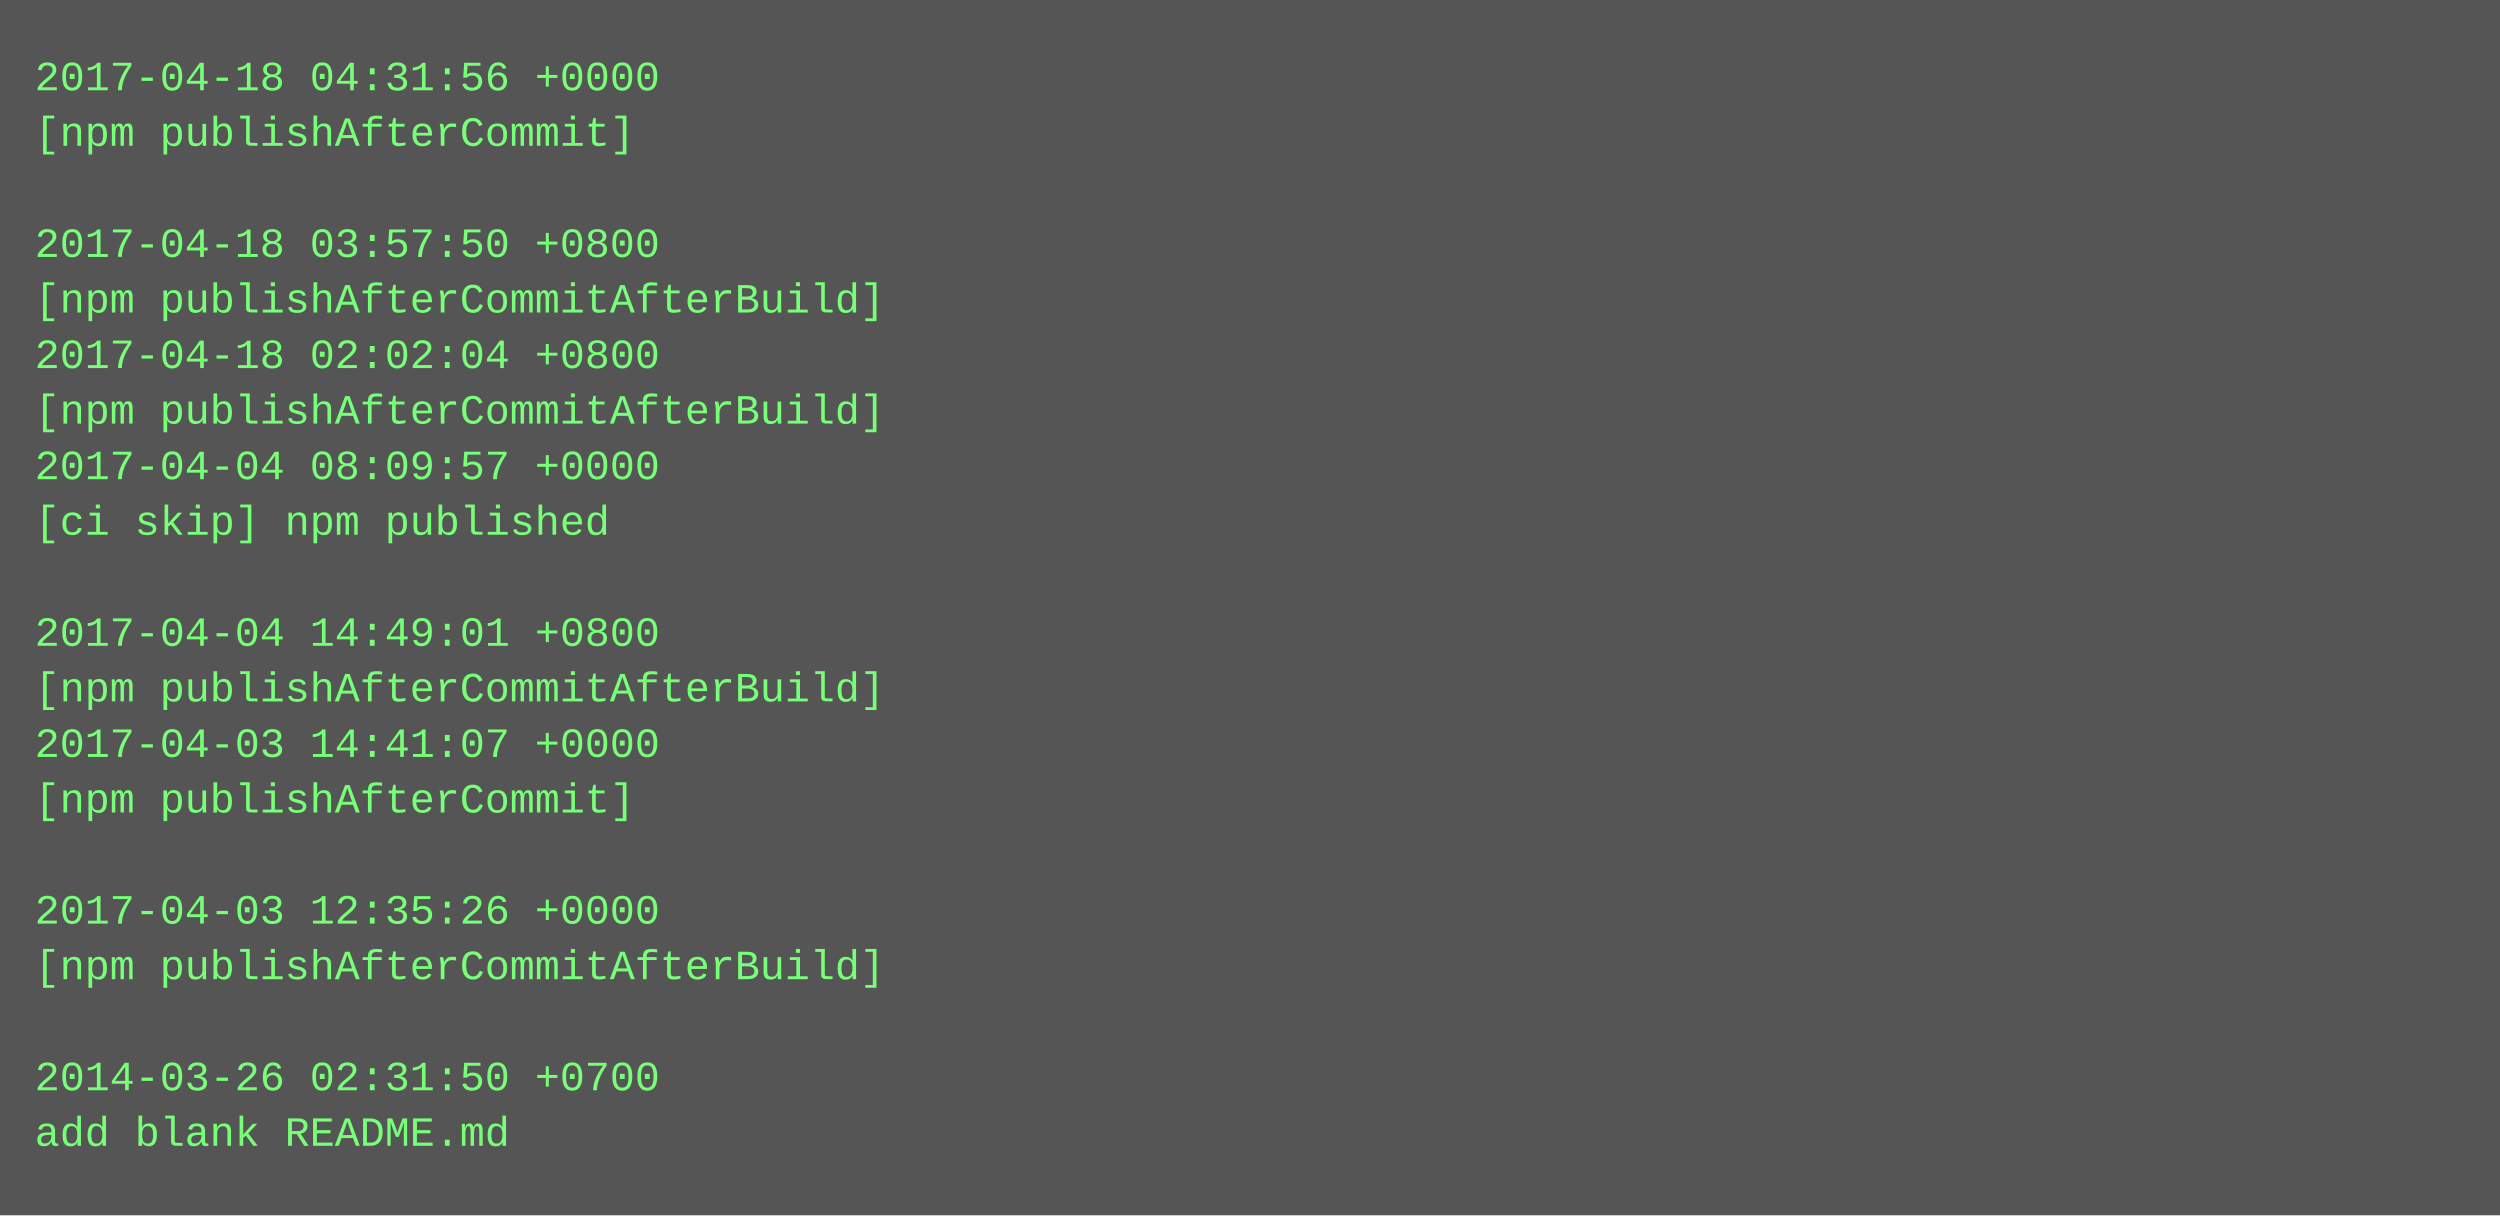
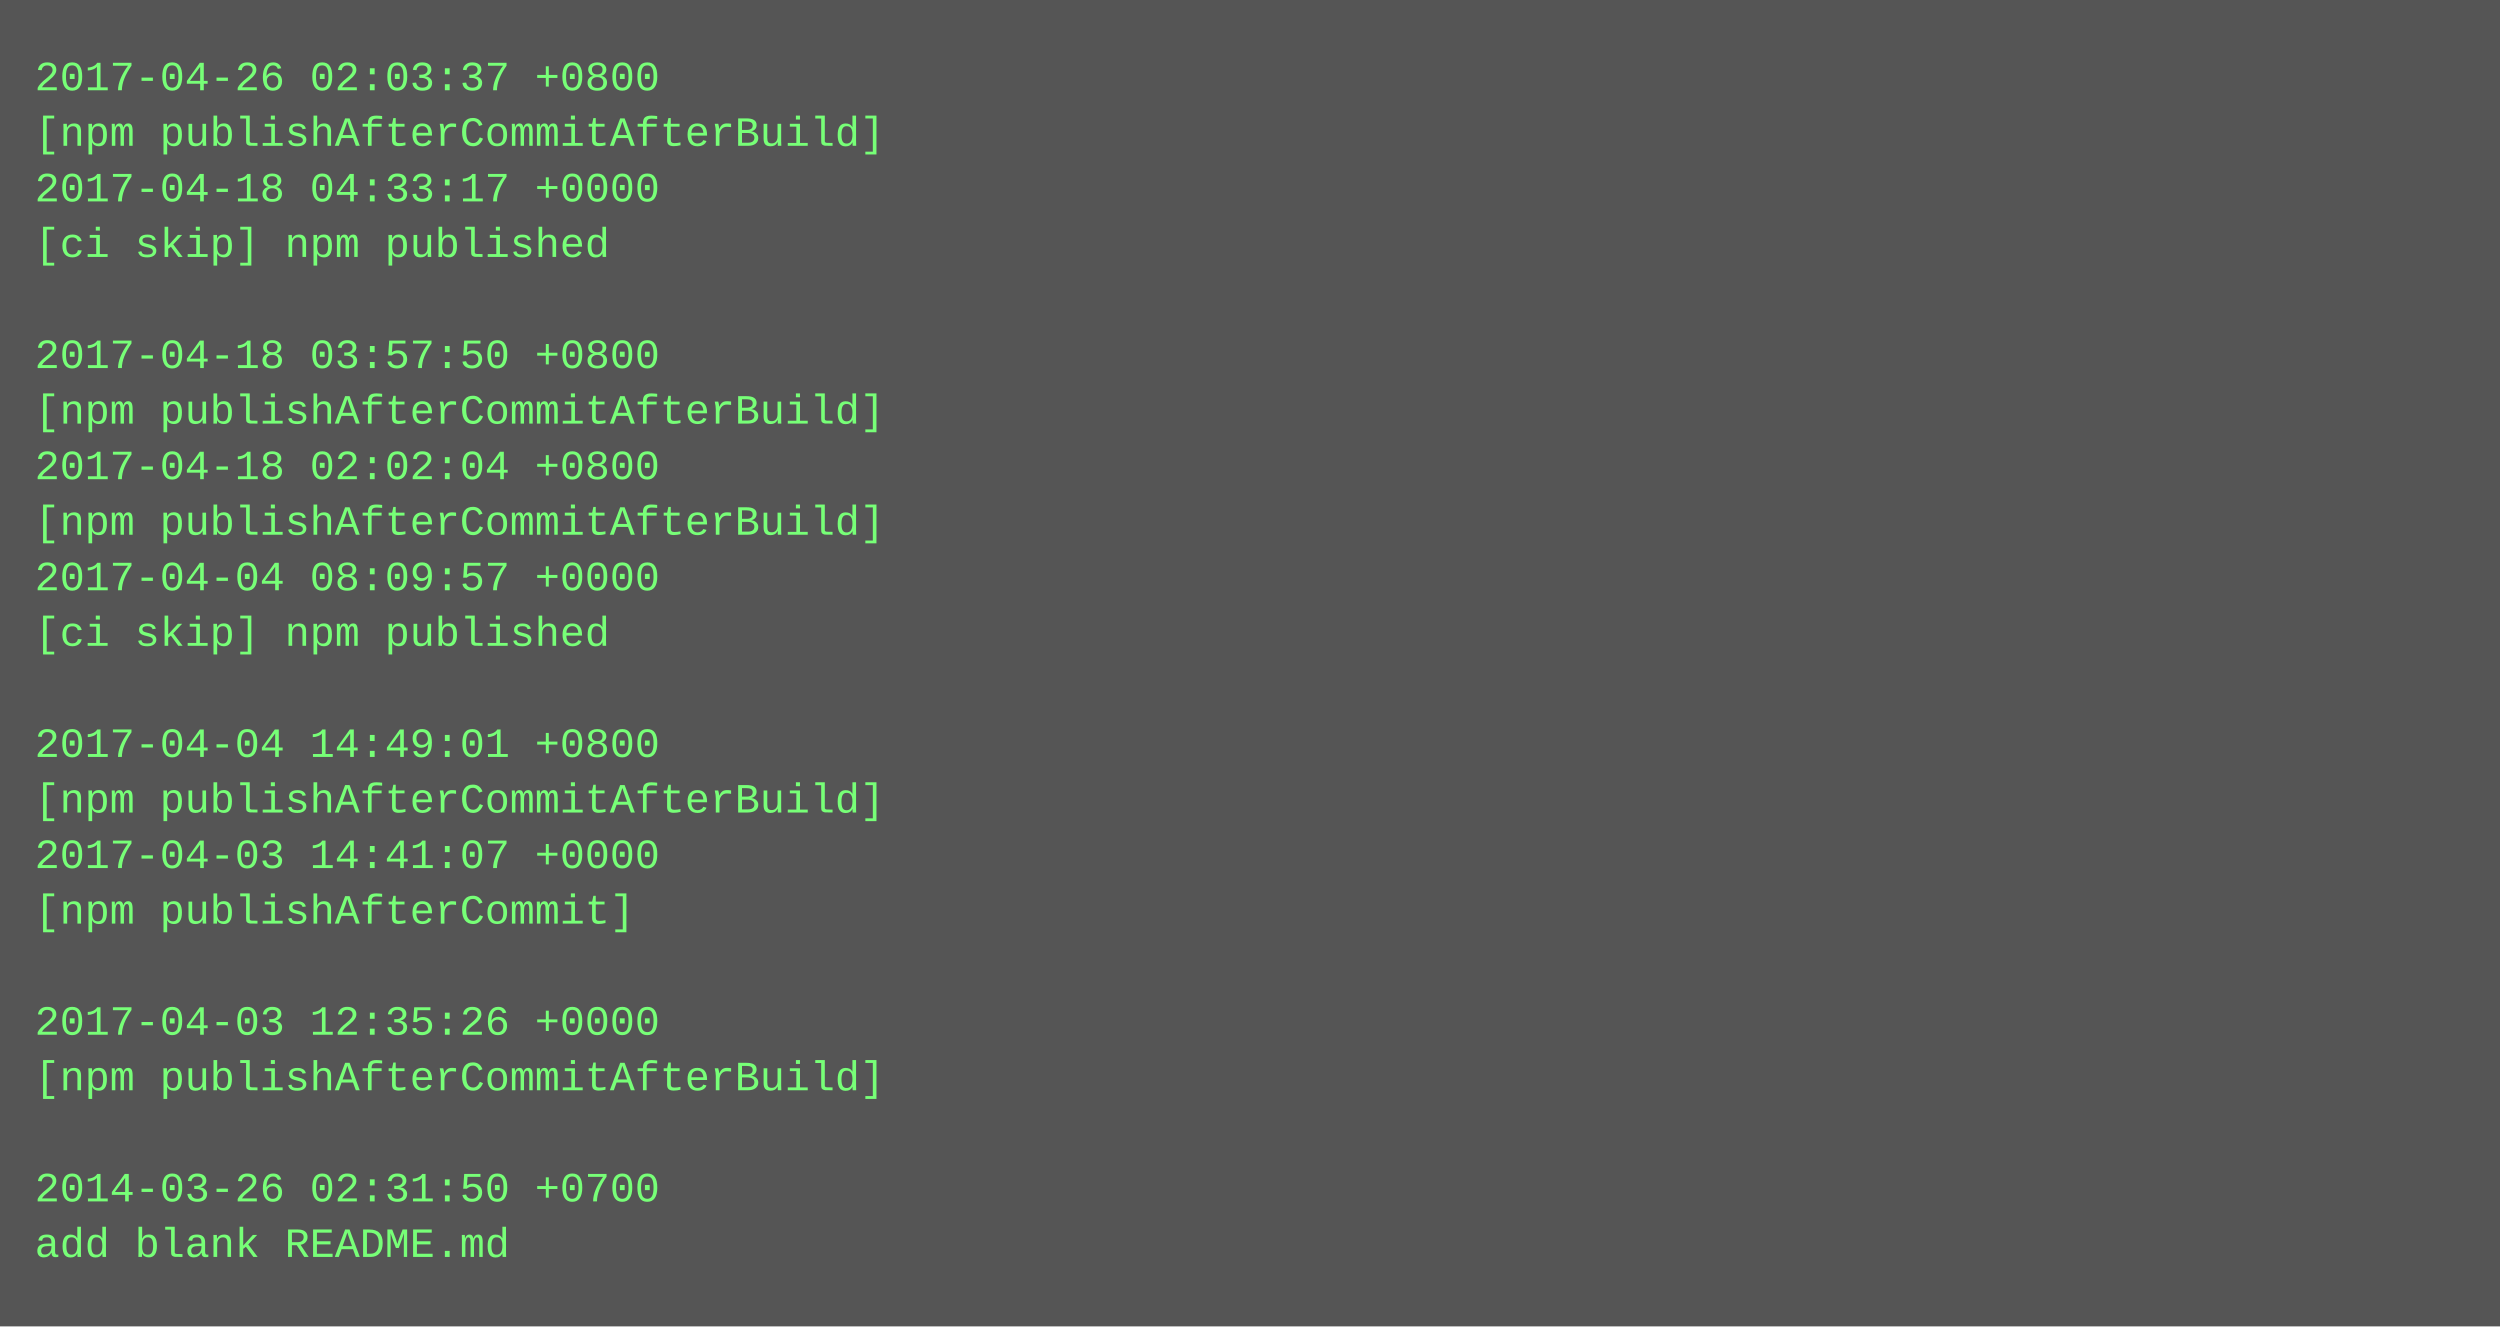
- <svg xmlns="http://www.w3.org/2000/svg" height="350" width="720">
-   <rect height="350" fill="#555" width="720" />
+ <svg xmlns="http://www.w3.org/2000/svg" height="382" width="720">
+   <rect height="382" fill="#555" width="720" />
  <text fill="#7f7" font-family="Courier New" font-size="12" xml:space="preserve">
-     <tspan x="10" y="26">2017-04-18 04:31:56 +0000</tspan>
-     <tspan x="10" y="42">[npm publishAfterCommit]</tspan>
-     <tspan x="10" y="58" />
-     <tspan x="10" y="74">2017-04-18 03:57:50 +0800</tspan>
-     <tspan x="10" y="90">[npm publishAfterCommitAfterBuild]</tspan>
-     <tspan x="10" y="106">2017-04-18 02:02:04 +0800</tspan>
+     <tspan x="10" y="26">2017-04-26 02:03:37 +0800</tspan>
+     <tspan x="10" y="42">[npm publishAfterCommitAfterBuild]</tspan>
+     <tspan x="10" y="58">2017-04-18 04:33:17 +0000</tspan>
+     <tspan x="10" y="74">[ci skip] npm published</tspan>
+     <tspan x="10" y="90" />
+     <tspan x="10" y="106">2017-04-18 03:57:50 +0800</tspan>
    <tspan x="10" y="122">[npm publishAfterCommitAfterBuild]</tspan>
-     <tspan x="10" y="138">2017-04-04 08:09:57 +0000</tspan>
-     <tspan x="10" y="154">[ci skip] npm published</tspan>
-     <tspan x="10" y="170" />
-     <tspan x="10" y="186">2017-04-04 14:49:01 +0800</tspan>
-     <tspan x="10" y="202">[npm publishAfterCommitAfterBuild]</tspan>
-     <tspan x="10" y="218">2017-04-03 14:41:07 +0000</tspan>
-     <tspan x="10" y="234">[npm publishAfterCommit]</tspan>
-     <tspan x="10" y="250" />
-     <tspan x="10" y="266">2017-04-03 12:35:26 +0000</tspan>
-     <tspan x="10" y="282">[npm publishAfterCommitAfterBuild]</tspan>
-     <tspan x="10" y="298" />
-     <tspan x="10" y="314">2014-03-26 02:31:50 +0700</tspan>
-     <tspan x="10" y="330">add blank README.md</tspan>
+     <tspan x="10" y="138">2017-04-18 02:02:04 +0800</tspan>
+     <tspan x="10" y="154">[npm publishAfterCommitAfterBuild]</tspan>
+     <tspan x="10" y="170">2017-04-04 08:09:57 +0000</tspan>
+     <tspan x="10" y="186">[ci skip] npm published</tspan>
+     <tspan x="10" y="202" />
+     <tspan x="10" y="218">2017-04-04 14:49:01 +0800</tspan>
+     <tspan x="10" y="234">[npm publishAfterCommitAfterBuild]</tspan>
+     <tspan x="10" y="250">2017-04-03 14:41:07 +0000</tspan>
+     <tspan x="10" y="266">[npm publishAfterCommit]</tspan>
+     <tspan x="10" y="282" />
+     <tspan x="10" y="298">2017-04-03 12:35:26 +0000</tspan>
+     <tspan x="10" y="314">[npm publishAfterCommitAfterBuild]</tspan>
+     <tspan x="10" y="330" />
+     <tspan x="10" y="346">2014-03-26 02:31:50 +0700</tspan>
+     <tspan x="10" y="362">add blank README.md</tspan>
  </text>
</svg>
